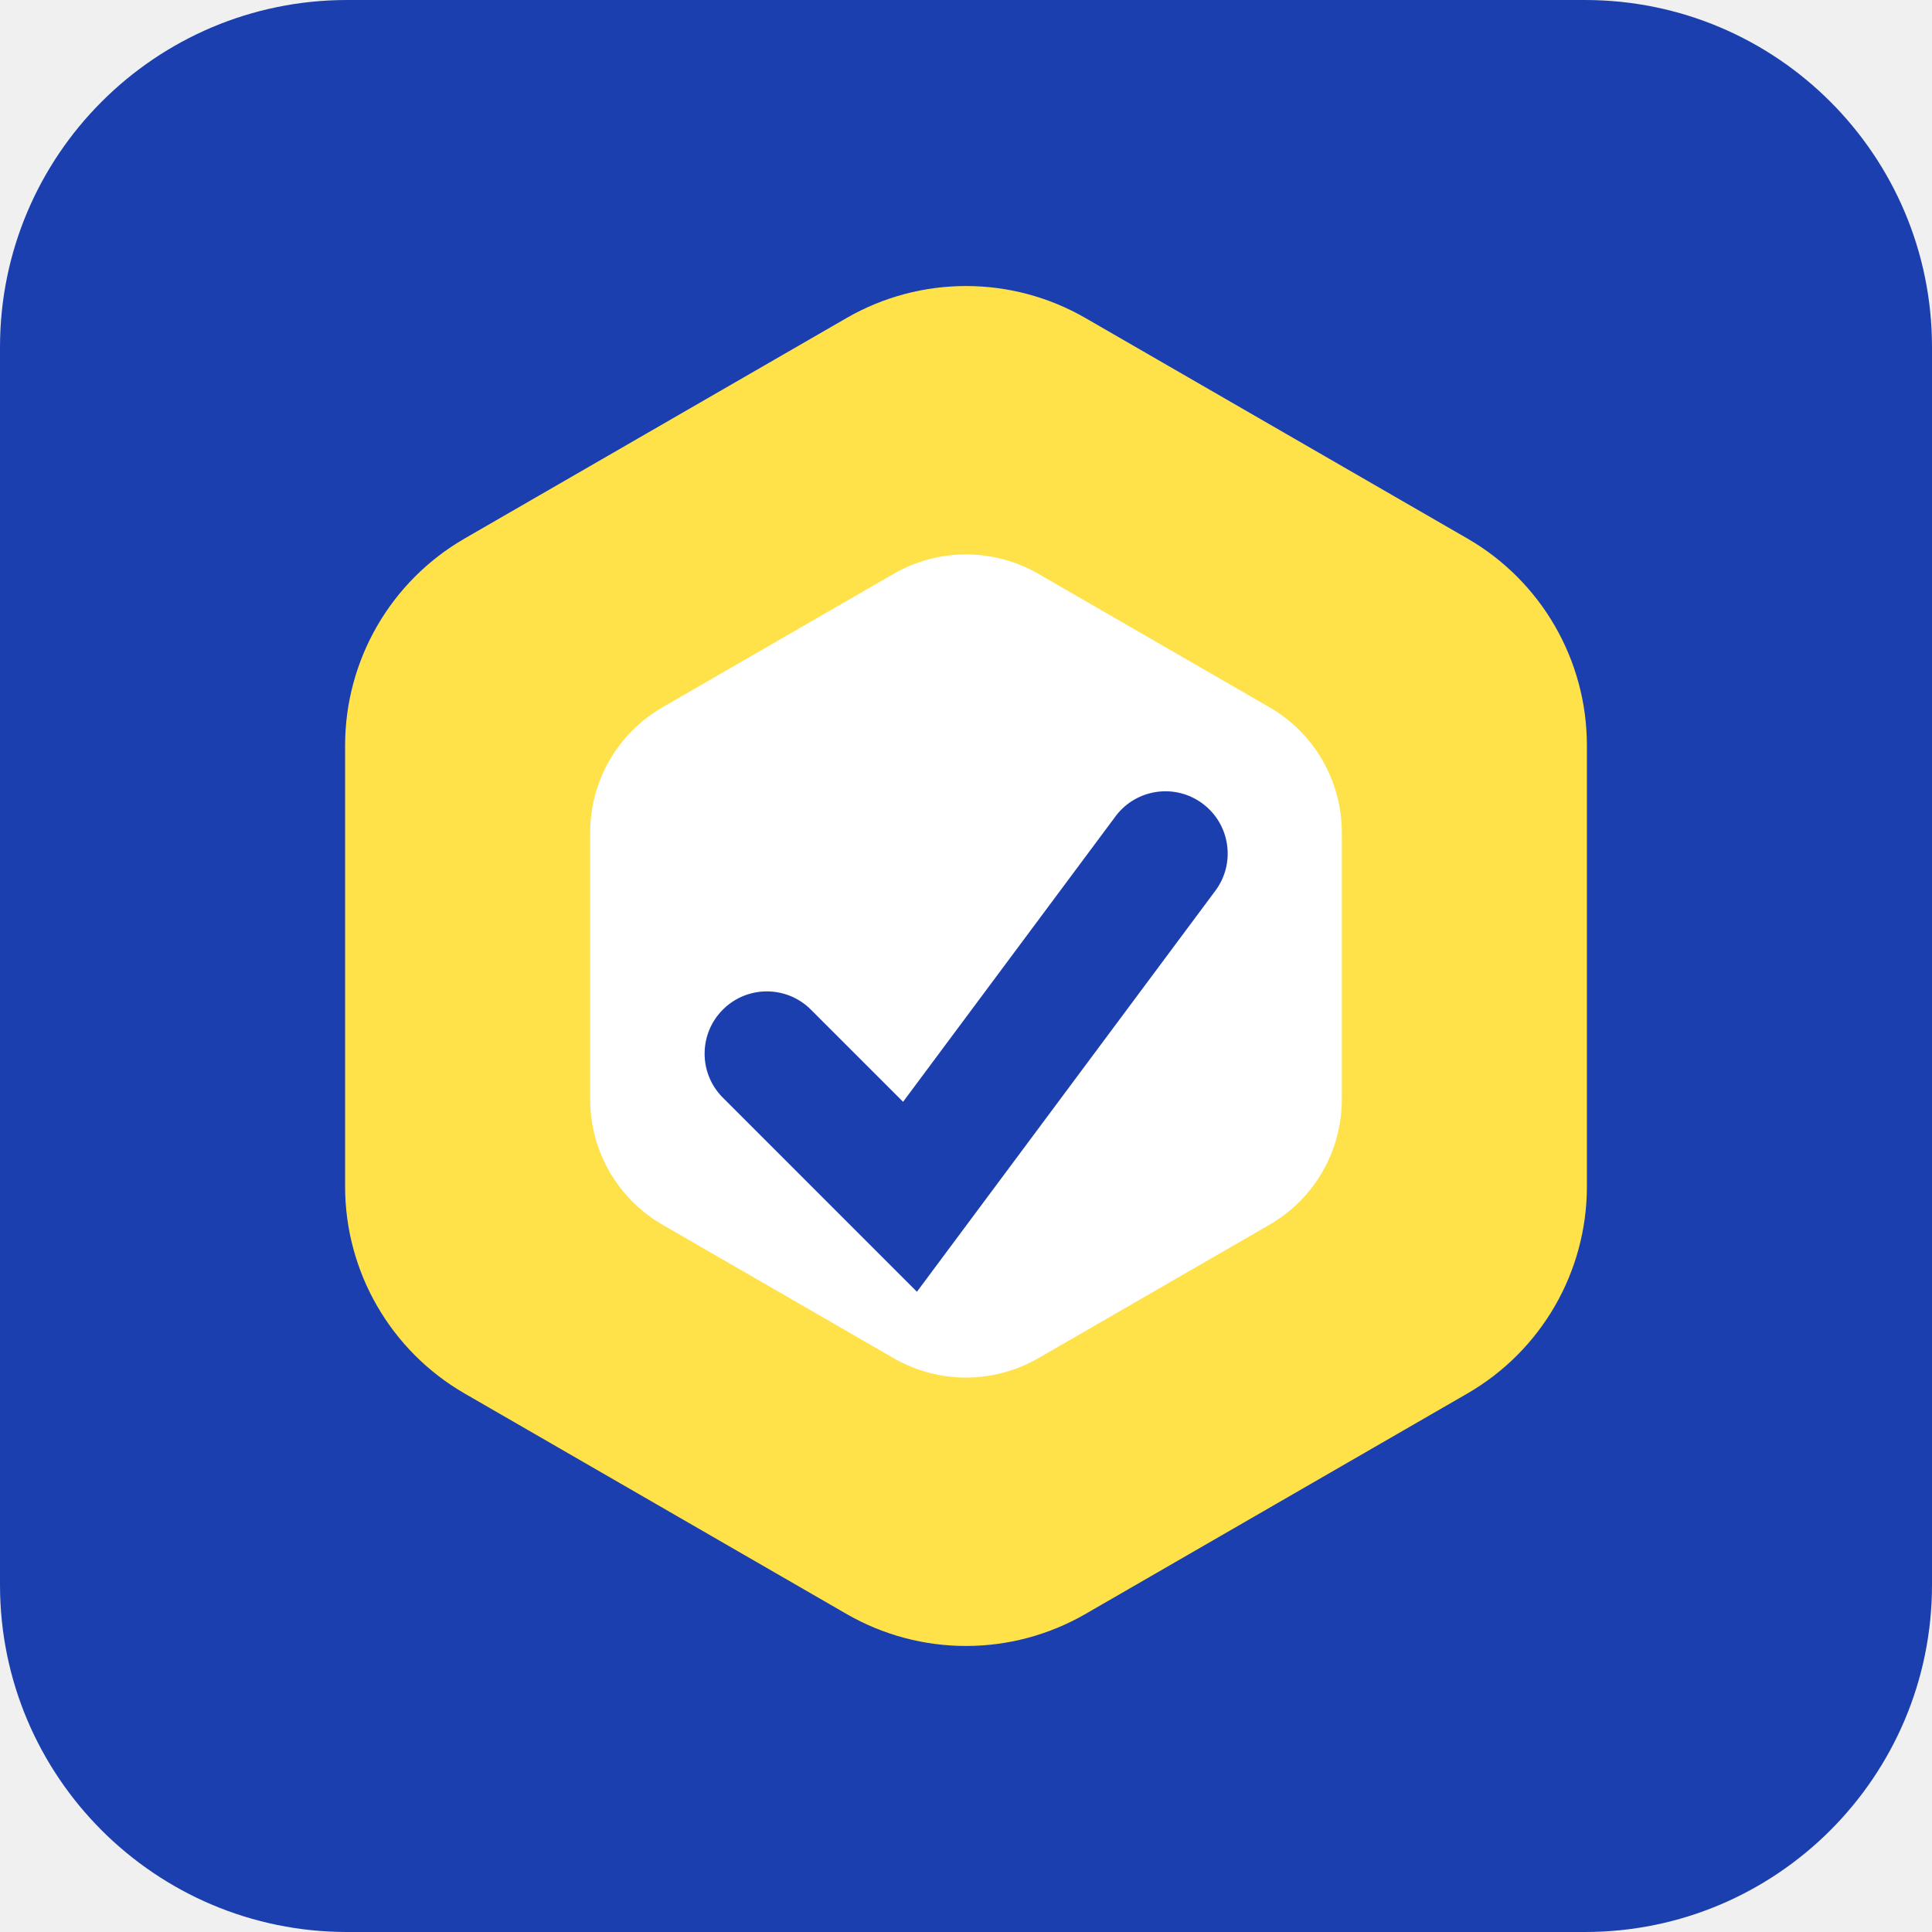
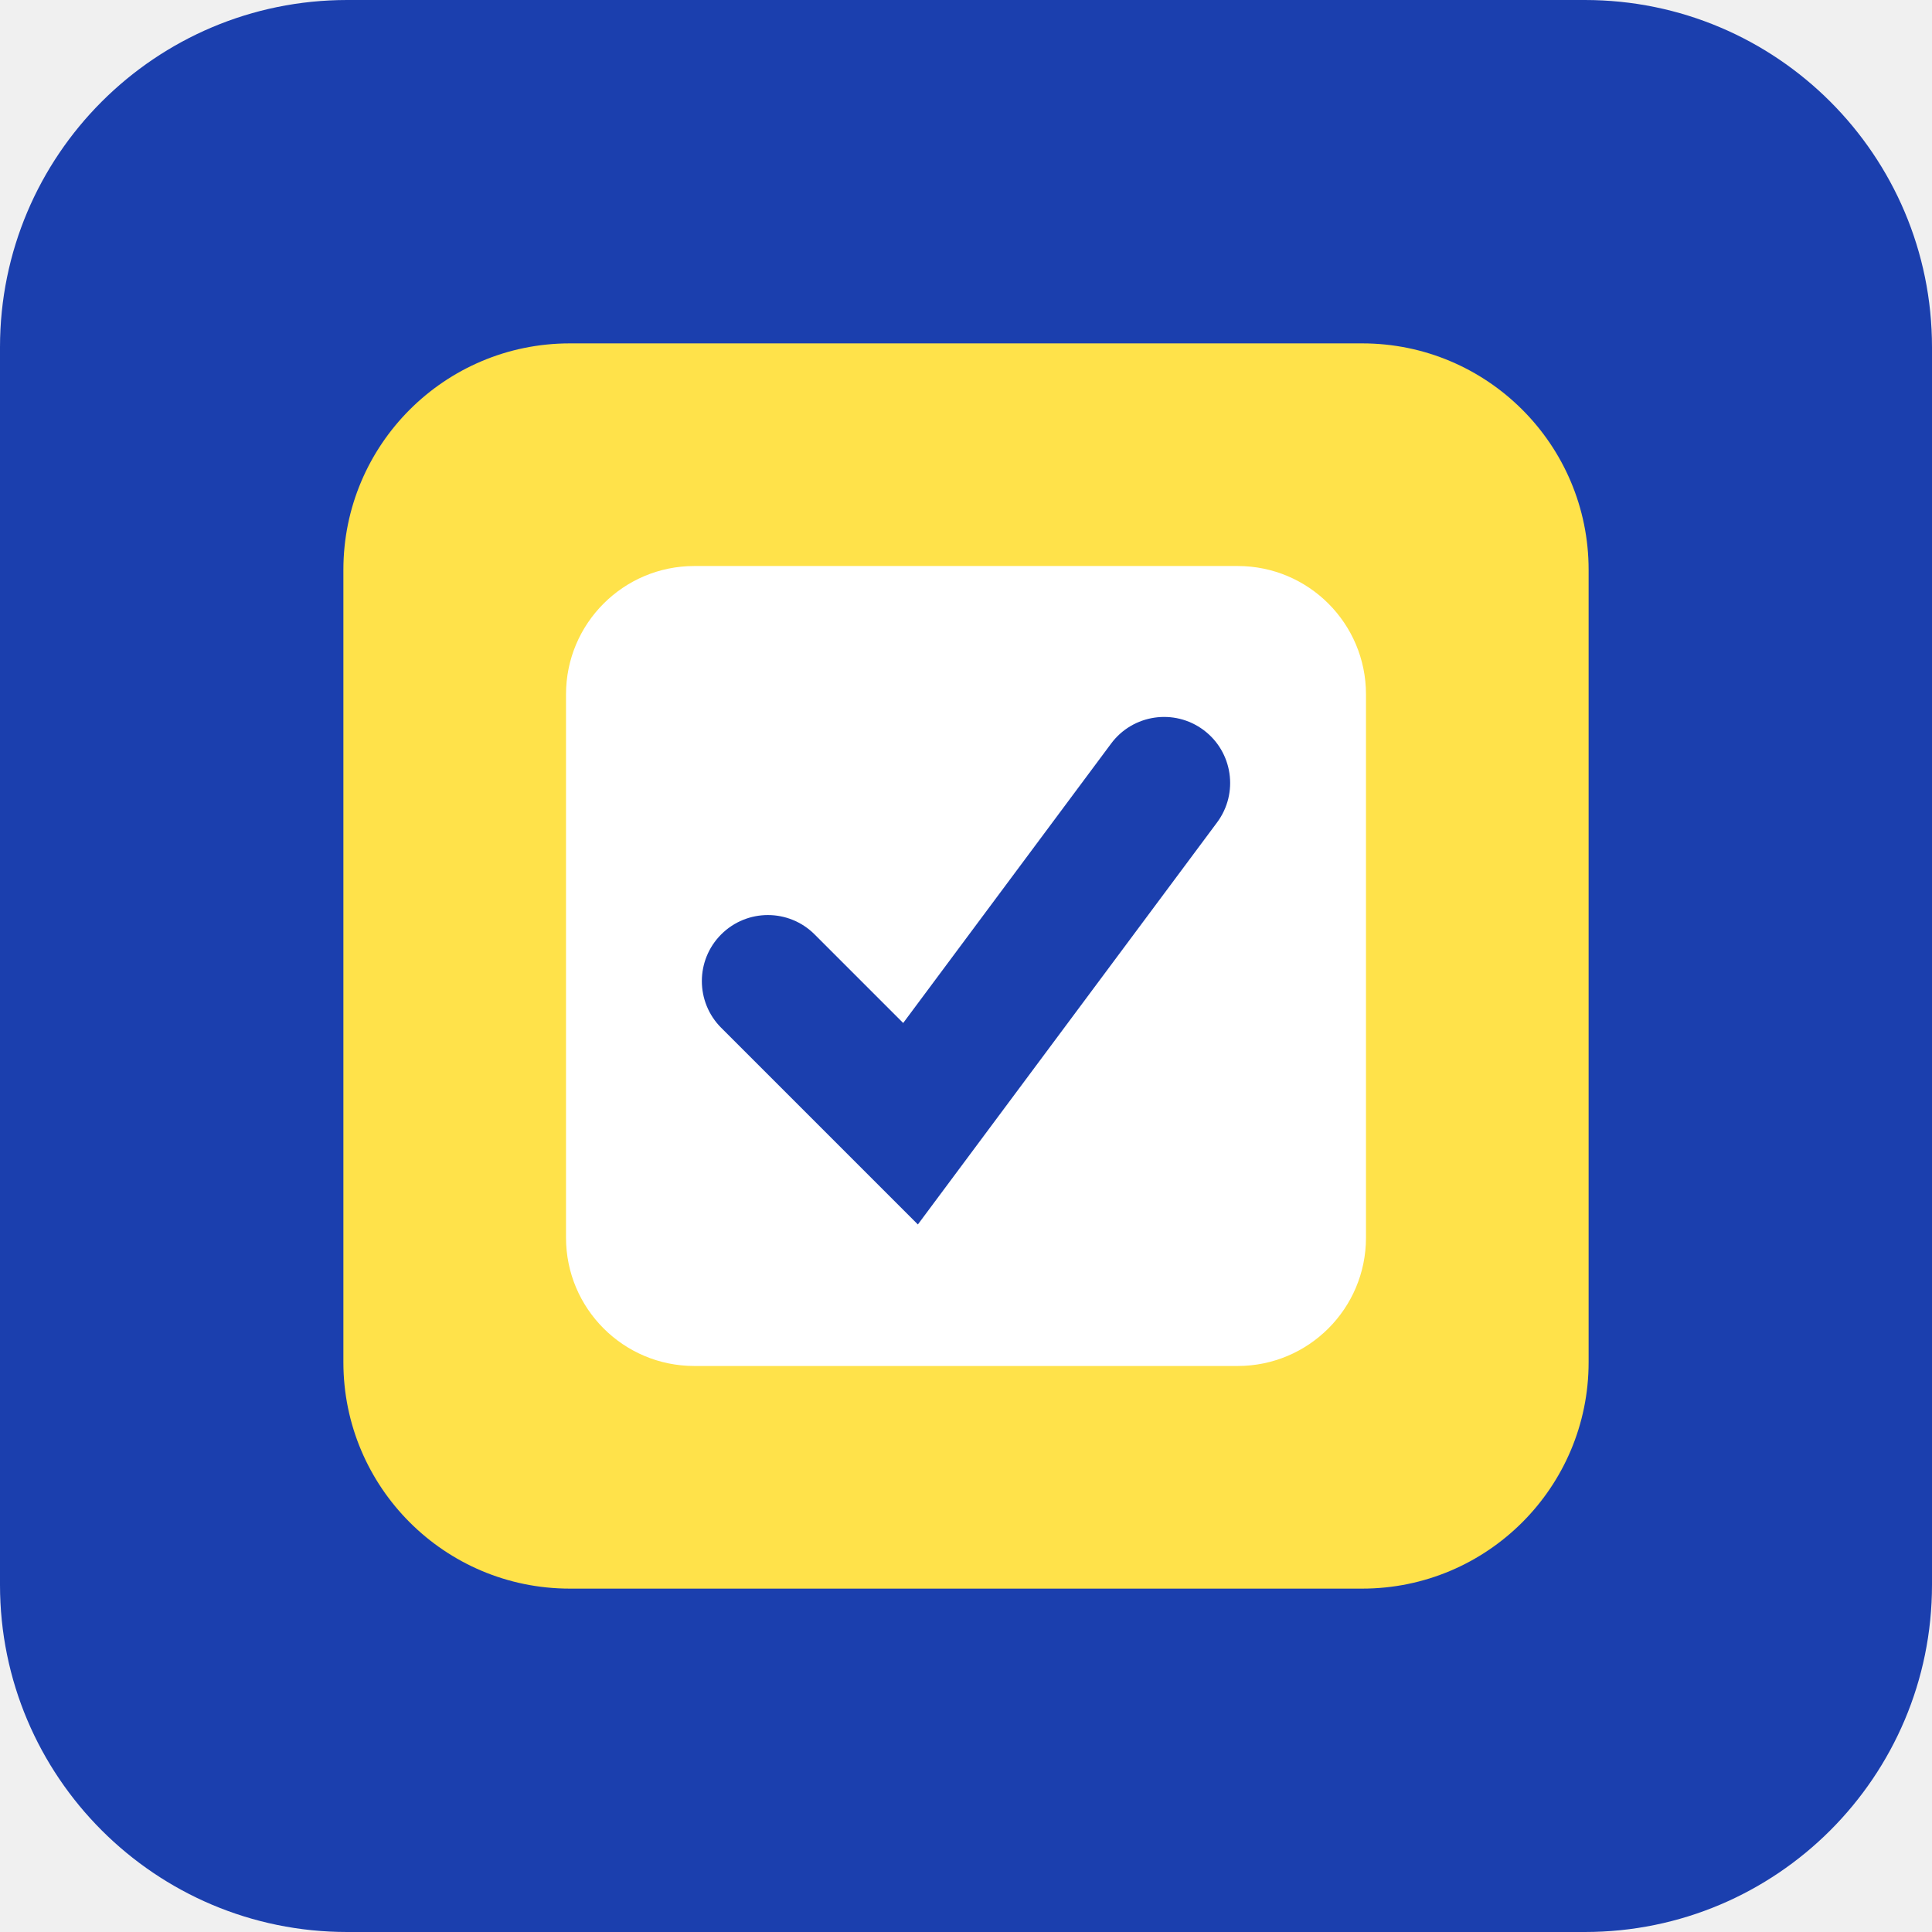
<svg xmlns="http://www.w3.org/2000/svg" viewBox="0 0 1024 1024">
  <style>.bg{fill:#1b3fae}.outer{fill:#ffe24a}.inner{fill:#ffffff}.mark{fill:#1b3fae}@media (prefers-color-scheme:dark){.bg{fill:#0b1024}.outer{fill:#ffe24a}.inner{fill:#9fb6ff}.mark{fill:#0b1024}}</style>
  <rect class="bg" width="1024" height="1024" rx="184" />
-   <path class="outer" d="M448.67 168.57 A126.67 126.67 0 0 1 575.33 168.57 L777.76 285.43 A126.67 126.67 0 0 1 841.09 395.13 L841.09 628.87 A126.67 126.67 0 0 1 777.76 738.57 L575.33 855.43 A126.67 126.67 0 0 1 448.67 855.43 L246.24 738.57 A126.67 126.67 0 0 1 182.91 628.87 L182.91 395.13 A126.67 126.67 0 0 1 246.24 285.43 Z" />
-   <path class="inner" d="M473.67 304.13 A76.67 76.67 0 0 1 550.33 304.13 L672.85 374.87 A76.67 76.67 0 0 1 711.19 441.26 L711.19 582.74 A76.67 76.67 0 0 1 672.85 649.13 L550.33 719.87 A76.67 76.67 0 0 1 473.67 719.87 L351.15 649.13 A76.67 76.67 0 0 1 312.81 582.74 L312.81 441.26 A76.67 76.67 0 0 1 351.15 374.87 Z" />
-   <path class="mark" d="M429.33 534.67 L478.65 583.98 L591.53 432.3 A33 33 0 0 1 644.47 471.7 L485.99 684.66 L382.67 581.33 A33 33 0 0 1 429.33 534.67 Z" />
+   <path class="outer" d="M182 302 A120 120 0 0 1 302 182 L722 182 A120 120 0 0 1 842 302 L842 722 A120 120 0 0 1 722 842 L302 842 A120 120 0 0 1 182 722 Z" />
+   <path class="inner" d="M300 368 A68 68 0 0 1 368 300 L656 300 A68 68 0 0 1 724 368 L724 656 A68 68 0 0 1 656 724 L368 724 A68 68 0 0 1 300 656 Z" />
+   <path class="mark" d="M431.75 495.25 L478.71 542.21 L588.92 394.1 A35 35 0 0 1 645.08 435.9 L486.49 648.99 L382.25 544.75 A35 35 0 0 1 431.75 495.25 Z" />
</svg>
